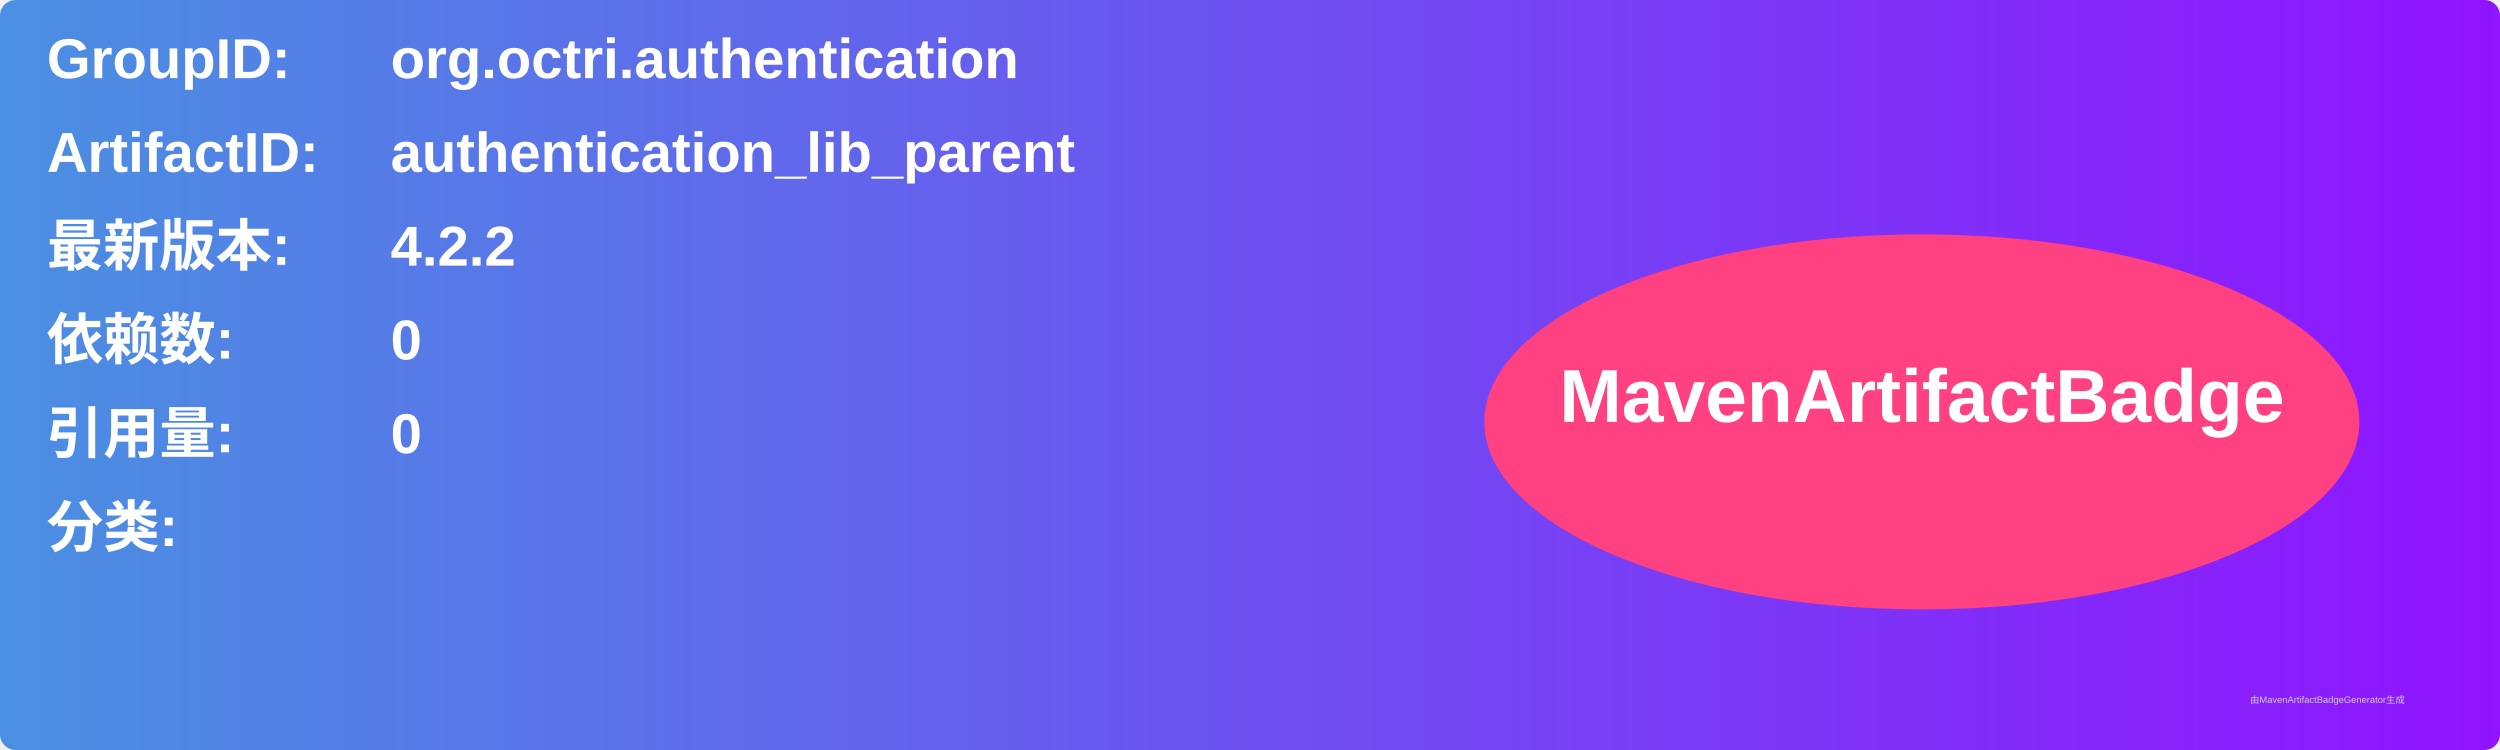
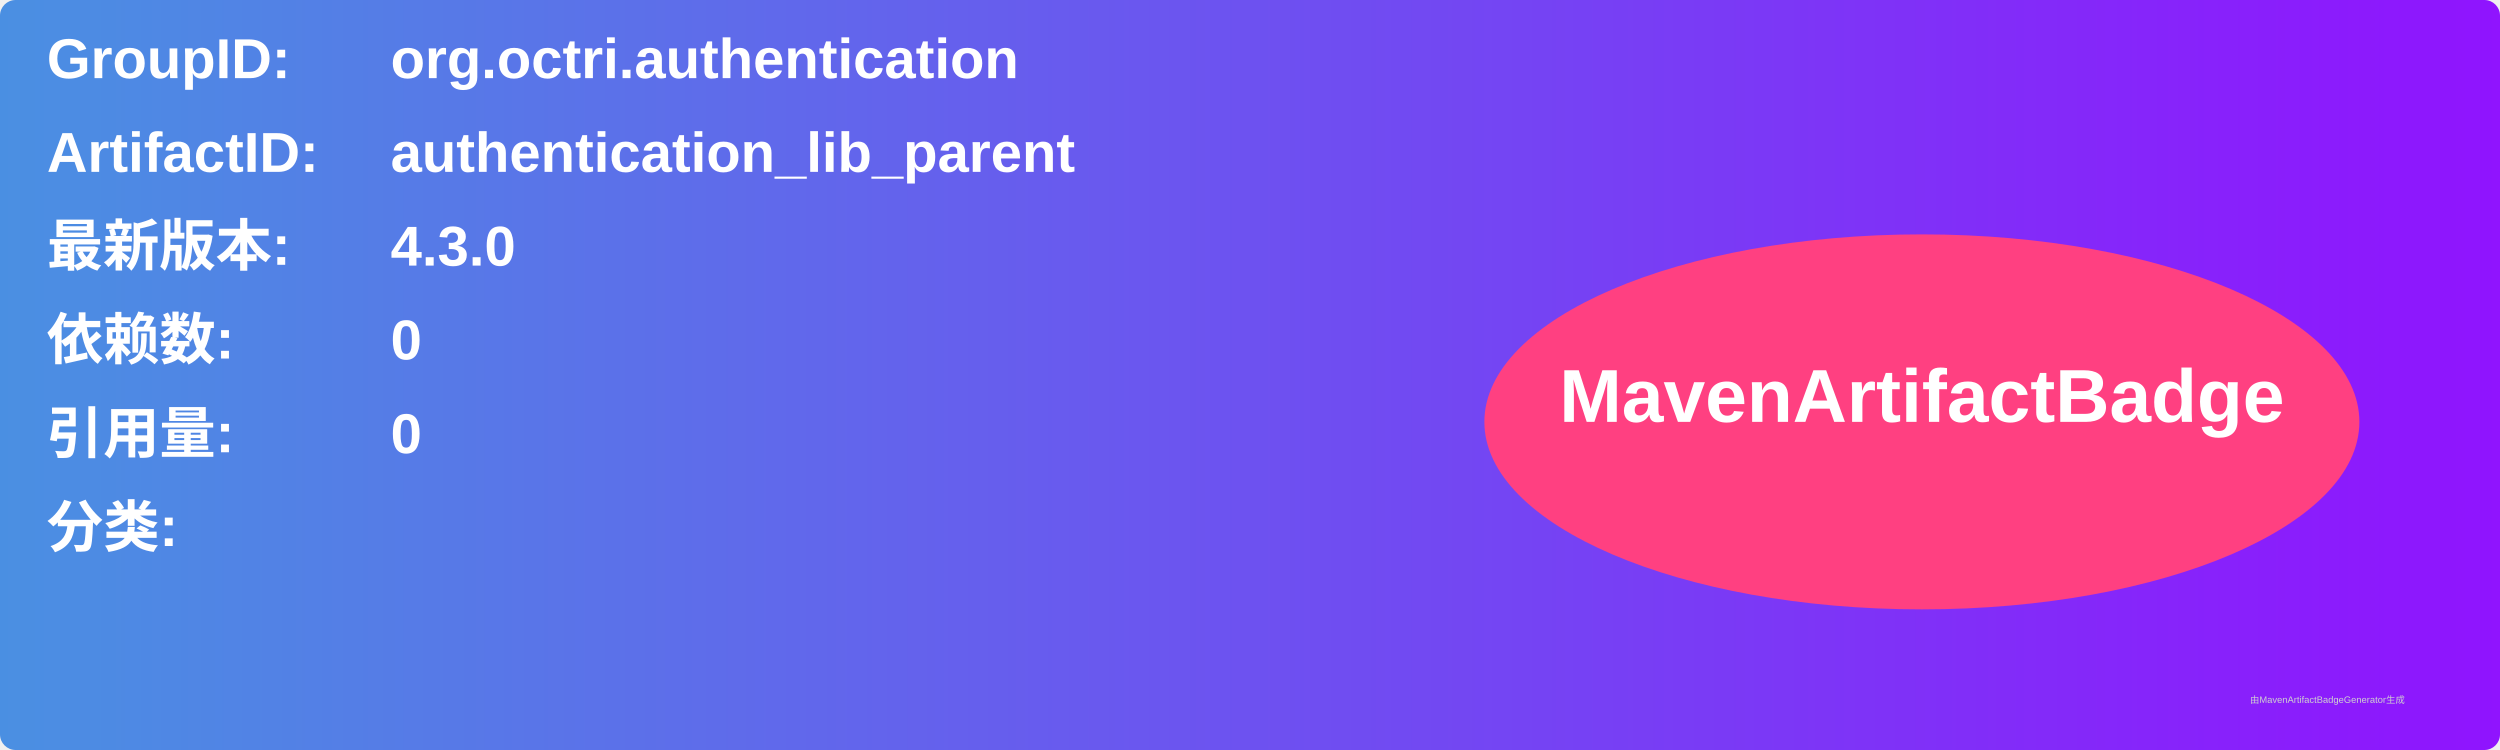
<svg xmlns="http://www.w3.org/2000/svg" width="800" height="240" viewBox="0 0 800 240">
  <linearGradient id="grad" x1="0%" y1="0%" x2="100%" y2="0%">
    <stop offset="0%" stop-color="#4a90e2" />
    <stop offset="100%" stop-color="#9013fe" />
  </linearGradient>
  <rect width="100%" height="100%" rx="5" ry="5" fill="url(#grad)" />
  <g transform="translate(15, 15)">
    <text x="0" y="10" font-family="Arial" font-size="18" fill="white" font-weight="bold" width="260">GroupID:</text>
    <text x="110" y="10" font-family="Arial" font-size="18" fill="white" font-weight="bold" width="460">org.octri.authentication</text>
    <text x="0" y="40" font-family="Arial" font-size="18" fill="white" font-weight="bold" width="260">ArtifactID:</text>
    <text x="110" y="40" font-family="Arial" font-size="18" fill="white" font-weight="bold" width="460">authentication_lib_parent</text>
    <text x="0" y="70" font-family="Arial" font-size="18" fill="white" font-weight="bold">最新版本:</text>
    <text x="110" y="70" font-family="Arial" font-size="18" fill="white" font-weight="bold">
-       <tspan font-weight="bold">4.2.2</tspan>
+       <tspan font-weight="bold">4.3.0</tspan>
    </text>
    <text x="0" y="100" font-family="Arial" font-size="18" fill="white" font-weight="bold">依赖数: </text>
    <text x="110" y="100" font-family="Arial" font-size="18" fill="white">
      <tspan font-weight="bold">0</tspan>
    </text>
    <text x="0" y="130" font-family="Arial" font-size="18" fill="white" font-weight="bold">引用量: </text>
    <text x="110" y="130" font-family="Arial" font-size="18" fill="white">
      <tspan font-weight="bold">0</tspan>
    </text>
    <text x="0" y="160" font-family="Arial" font-size="18" fill="white" font-weight="bold">分类:</text>
    <text x="10" y="190" font-family="Arial" font-size="10" fill="white">
      <tspan font-weight="bold" />
    </text>
    <ellipse cx="600" cy="120" rx="140" ry="60" fill="#ff4081" />
    <text x="600" y="120" text-anchor="middle" font-family="Arial" font-size="24" fill="white" font-weight="bold">MavenArtifactBadge</text>
  </g>
  <text x="720" y="225" font-family="Arial" font-size="3" fill="#d0d0d0">由MavenArtifactBadgeGenerator生成</text>
</svg>
